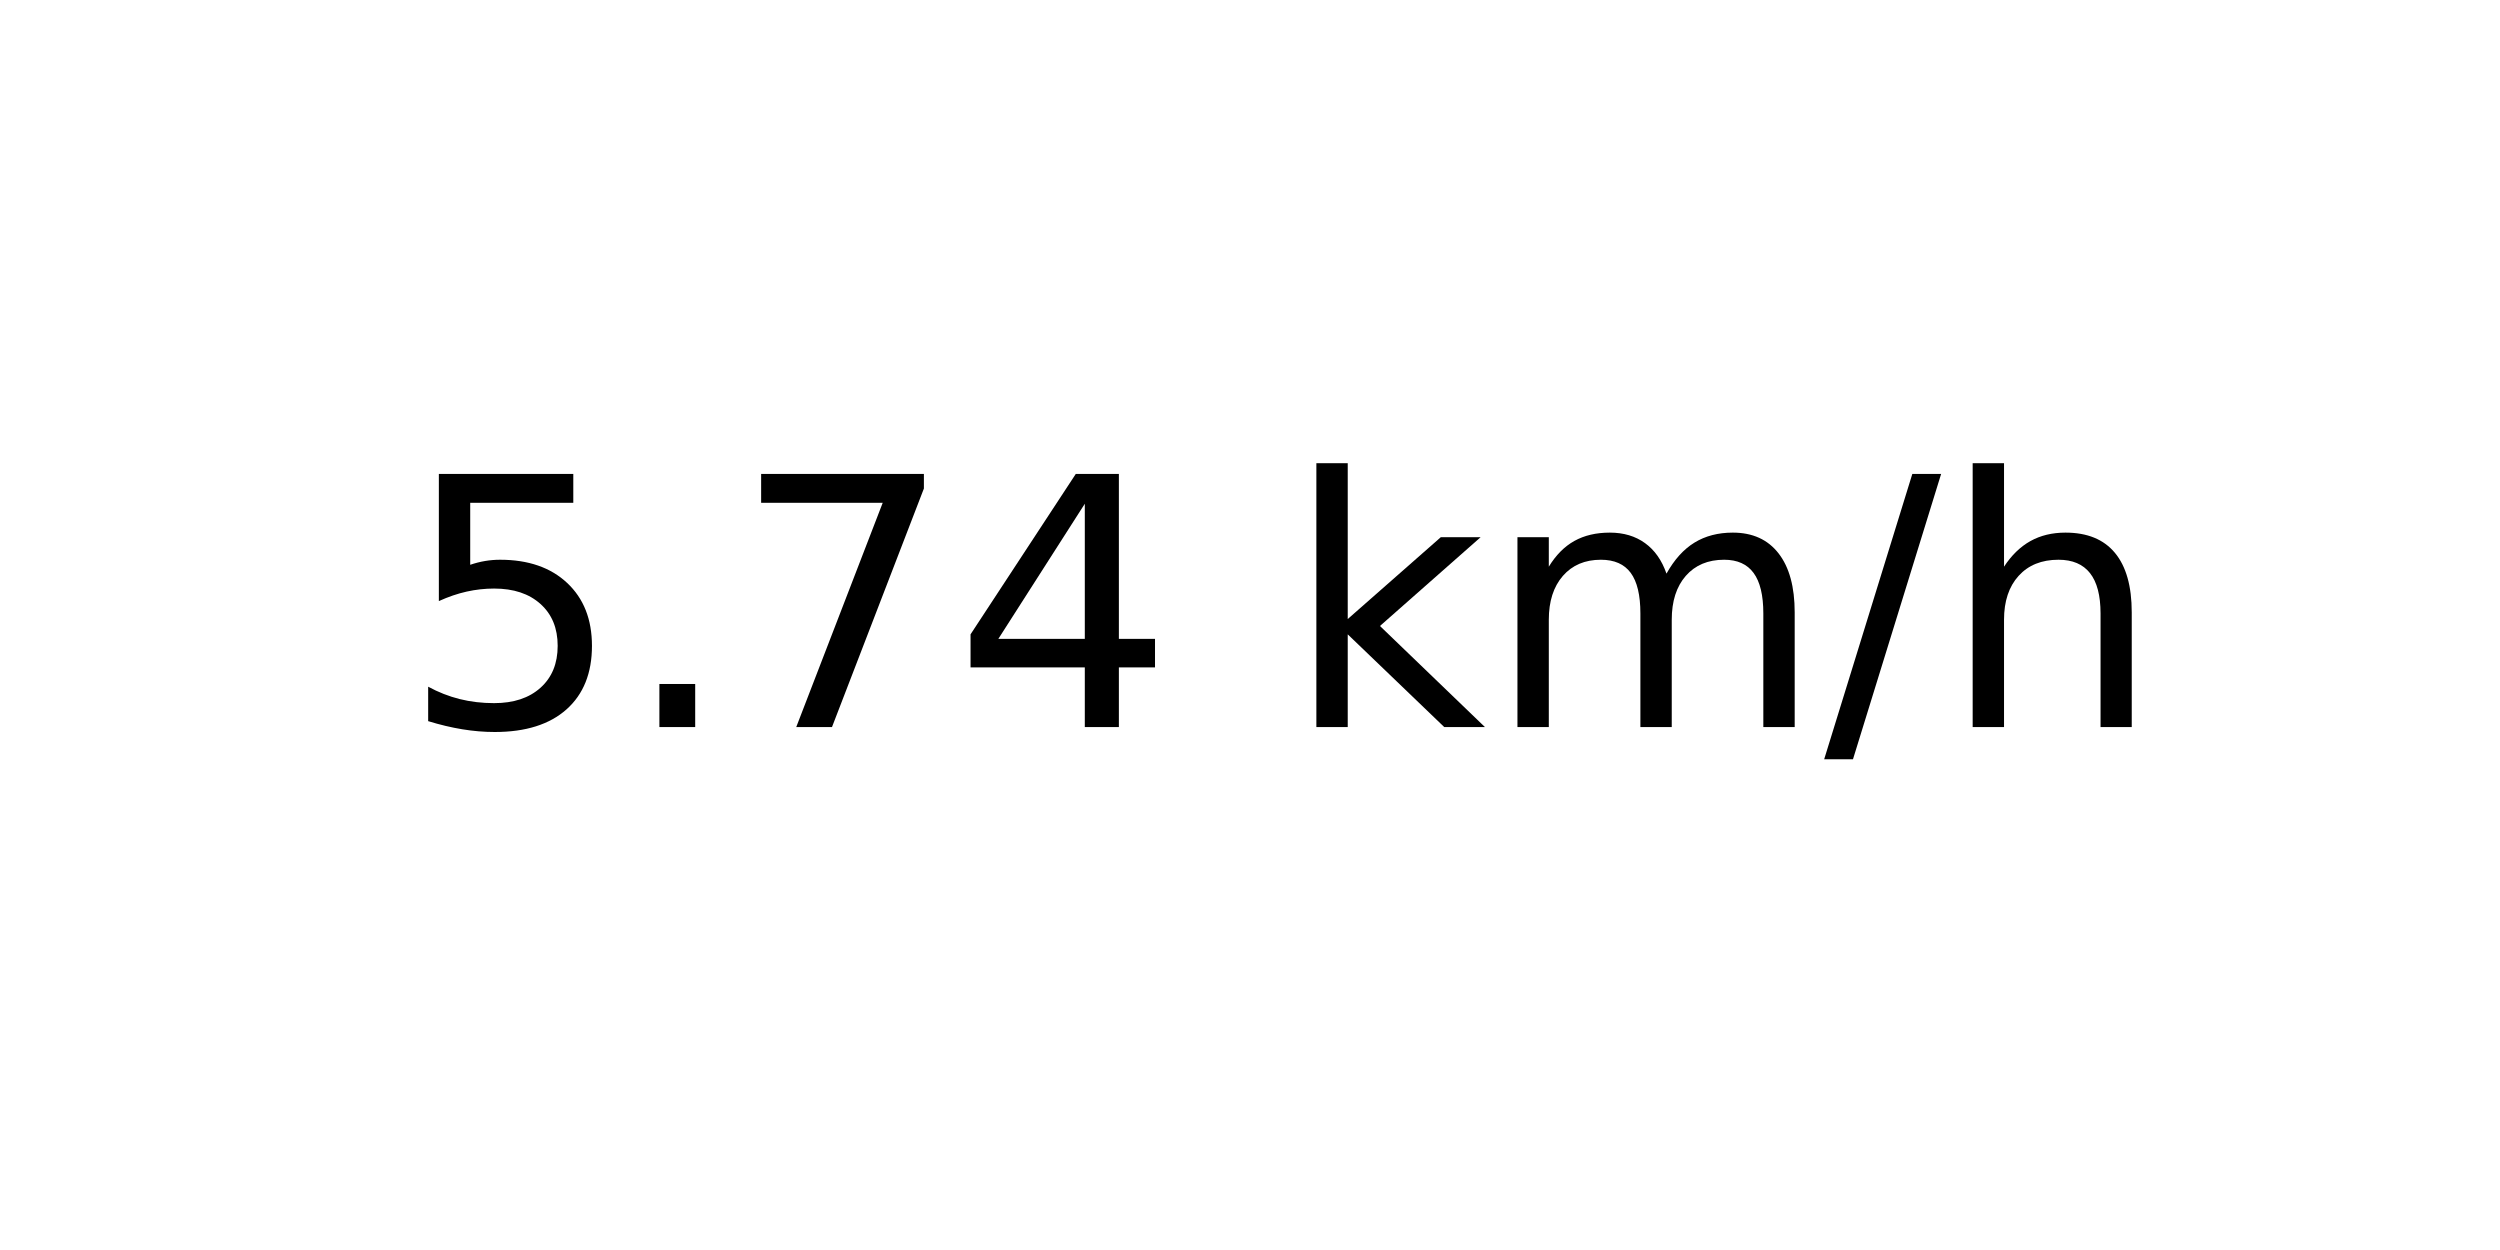
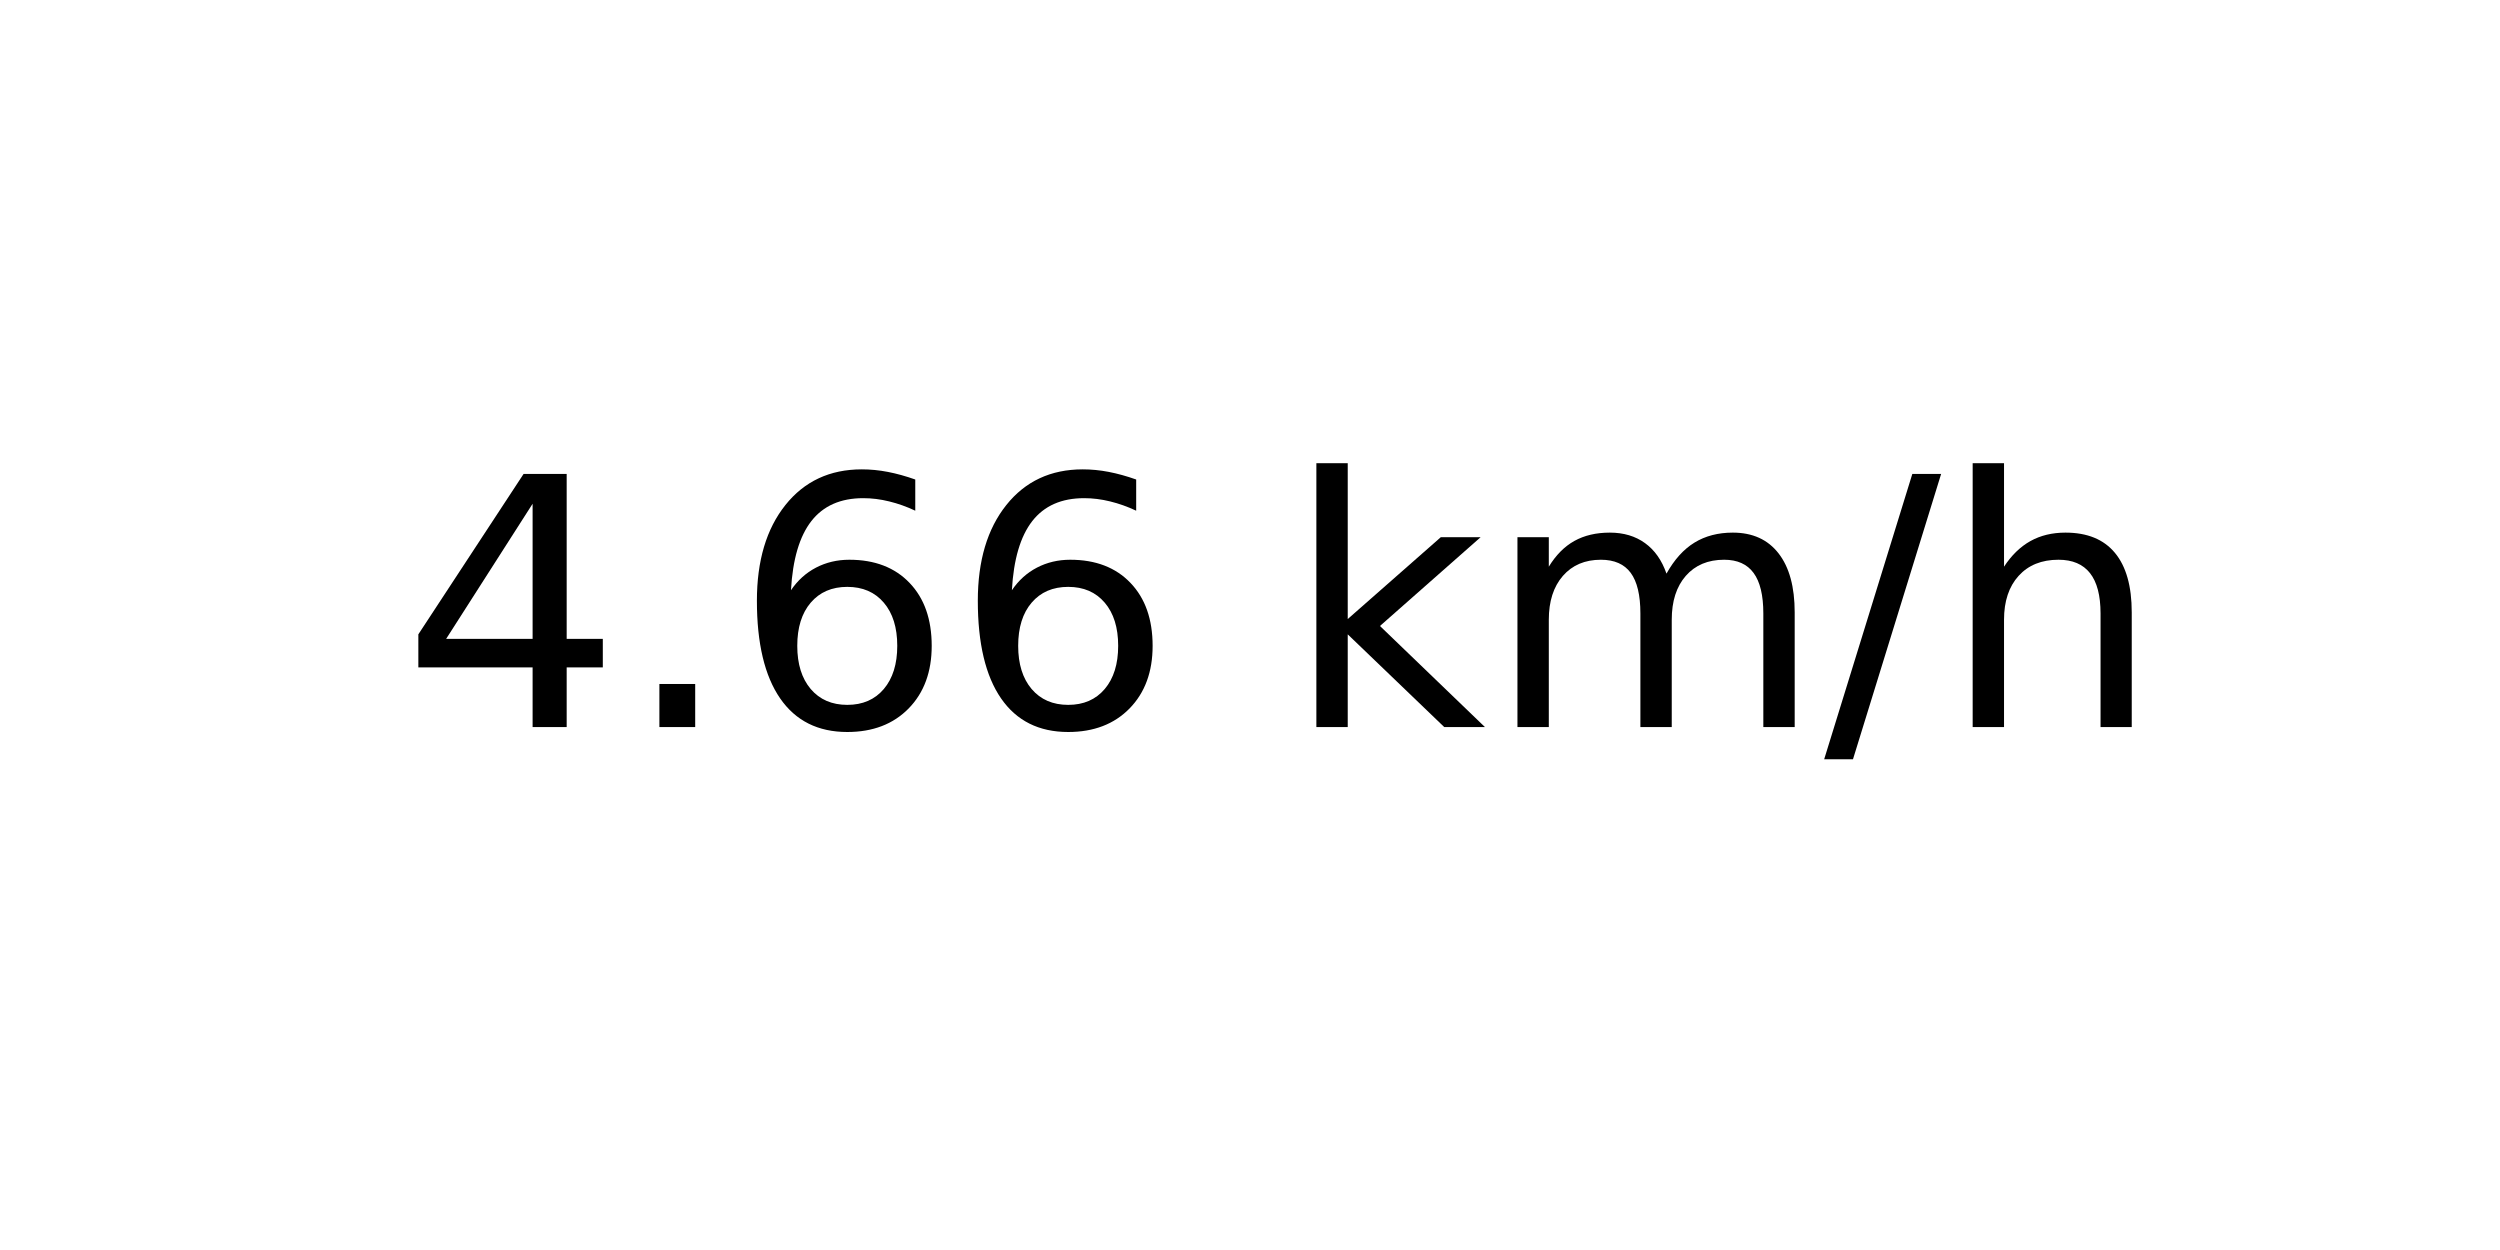
<svg xmlns="http://www.w3.org/2000/svg" xmlns:xlink="http://www.w3.org/1999/xlink" width="72pt" height="36pt" viewBox="0 0 72 36" version="1.1">
  <defs>
    <style type="text/css">*{stroke-linejoin: round; stroke-linecap: butt}</style>
  </defs>
  <g id="figure_1">
    <g id="axes_1">
      <g id="text_1">
        <g transform="translate(11.55937 20.93937) scale(0.1 -0.1)">
          <defs>
-             <path id="DejaVuSans-35" d="M 691 4666  L 3169 4666  L 3169 4134  L 1269 4134  L 1269 2991  Q 1406 3038 1543 3061  Q 1681 3084 1819 3084  Q 2600 3084 3056 2656  Q 3513 2228 3513 1497  Q 3513 744 3044 326  Q 2575 -91 1722 -91  Q 1428 -91 1123 -41  Q 819 9 494 109  L 494 744  Q 775 591 1075 516  Q 1375 441 1709 441  Q 2250 441 2565 725  Q 2881 1009 2881 1497  Q 2881 1984 2565 2268  Q 2250 2553 1709 2553  Q 1456 2553 1204 2497  Q 953 2441 691 2322  L 691 4666  z " transform="scale(0.015625)" />
+             <path id="DejaVuSans-34" d="M 2419 4116  L 825 1625  L 2419 1625  L 2419 4116  z M 2253 4666  L 3047 4666  L 3047 1625  L 3713 1625  L 3713 1100  L 3047 1100  L 3047 0  L 2419 0  L 2419 1100  L 313 1100  L 313 1709  L 2253 4666  z " transform="scale(0.015625)" />
            <path id="DejaVuSans-2e" d="M 684 794  L 1344 794  L 1344 0  L 684 0  L 684 794  z " transform="scale(0.015625)" />
-             <path id="DejaVuSans-37" d="M 525 4666  L 3525 4666  L 3525 4397  L 1831 0  L 1172 0  L 2766 4134  L 525 4134  L 525 4666  z " transform="scale(0.015625)" />
-             <path id="DejaVuSans-34" d="M 2419 4116  L 825 1625  L 2419 1625  L 2419 4116  z M 2253 4666  L 3047 4666  L 3047 1625  L 3713 1625  L 3713 1100  L 3047 1100  L 3047 0  L 2419 0  L 2419 1100  L 313 1100  L 313 1709  L 2253 4666  z " transform="scale(0.015625)" />
+             <path id="DejaVuSans-36" d="M 2113 2584  Q 1688 2584 1439 2293  Q 1191 2003 1191 1497  Q 1191 994 1439 701  Q 1688 409 2113 409  Q 2538 409 2786 701  Q 3034 994 3034 1497  Q 3034 2003 2786 2293  Q 2538 2584 2113 2584  z M 3366 4563  L 3366 3988  Q 3128 4100 2886 4159  Q 2644 4219 2406 4219  Q 1781 4219 1451 3797  Q 1122 3375 1075 2522  Q 1259 2794 1537 2939  Q 1816 3084 2150 3084  Q 2853 3084 3261 2657  Q 3669 2231 3669 1497  Q 3669 778 3244 343  Q 2819 -91 2113 -91  Q 1303 -91 875 529  Q 447 1150 447 2328  Q 447 3434 972 4092  Q 1497 4750 2381 4750  Q 2619 4750 2861 4703  Q 3103 4656 3366 4563  z " transform="scale(0.015625)" />
            <path id="DejaVuSans-20" transform="scale(0.015625)" />
            <path id="DejaVuSans-6b" d="M 581 4863  L 1159 4863  L 1159 1991  L 2875 3500  L 3609 3500  L 1753 1863  L 3688 0  L 2938 0  L 1159 1709  L 1159 0  L 581 0  L 581 4863  z " transform="scale(0.015625)" />
            <path id="DejaVuSans-6d" d="M 3328 2828  Q 3544 3216 3844 3400  Q 4144 3584 4550 3584  Q 5097 3584 5394 3201  Q 5691 2819 5691 2113  L 5691 0  L 5113 0  L 5113 2094  Q 5113 2597 4934 2840  Q 4756 3084 4391 3084  Q 3944 3084 3684 2787  Q 3425 2491 3425 1978  L 3425 0  L 2847 0  L 2847 2094  Q 2847 2600 2669 2842  Q 2491 3084 2119 3084  Q 1678 3084 1418 2786  Q 1159 2488 1159 1978  L 1159 0  L 581 0  L 581 3500  L 1159 3500  L 1159 2956  Q 1356 3278 1631 3431  Q 1906 3584 2284 3584  Q 2666 3584 2933 3390  Q 3200 3197 3328 2828  z " transform="scale(0.015625)" />
            <path id="DejaVuSans-2f" d="M 1625 4666  L 2156 4666  L 531 -594  L 0 -594  L 1625 4666  z " transform="scale(0.015625)" />
            <path id="DejaVuSans-68" d="M 3513 2113  L 3513 0  L 2938 0  L 2938 2094  Q 2938 2591 2744 2837  Q 2550 3084 2163 3084  Q 1697 3084 1428 2787  Q 1159 2491 1159 1978  L 1159 0  L 581 0  L 581 4863  L 1159 4863  L 1159 2956  Q 1366 3272 1645 3428  Q 1925 3584 2291 3584  Q 2894 3584 3203 3211  Q 3513 2838 3513 2113  z " transform="scale(0.015625)" />
          </defs>
-           <use xlink:href="#DejaVuSans-35" />
+           <use xlink:href="#DejaVuSans-34" />
          <use xlink:href="#DejaVuSans-2e" x="63.623" />
-           <use xlink:href="#DejaVuSans-37" x="95.41" />
-           <use xlink:href="#DejaVuSans-34" x="159.033" />
+           <use xlink:href="#DejaVuSans-36" x="95.41" />
+           <use xlink:href="#DejaVuSans-36" x="159.033" />
          <use xlink:href="#DejaVuSans-20" x="222.656" />
          <use xlink:href="#DejaVuSans-6b" x="254.443" />
          <use xlink:href="#DejaVuSans-6d" x="312.354" />
          <use xlink:href="#DejaVuSans-2f" x="409.766" />
          <use xlink:href="#DejaVuSans-68" x="443.457" />
        </g>
      </g>
    </g>
  </g>
</svg>
